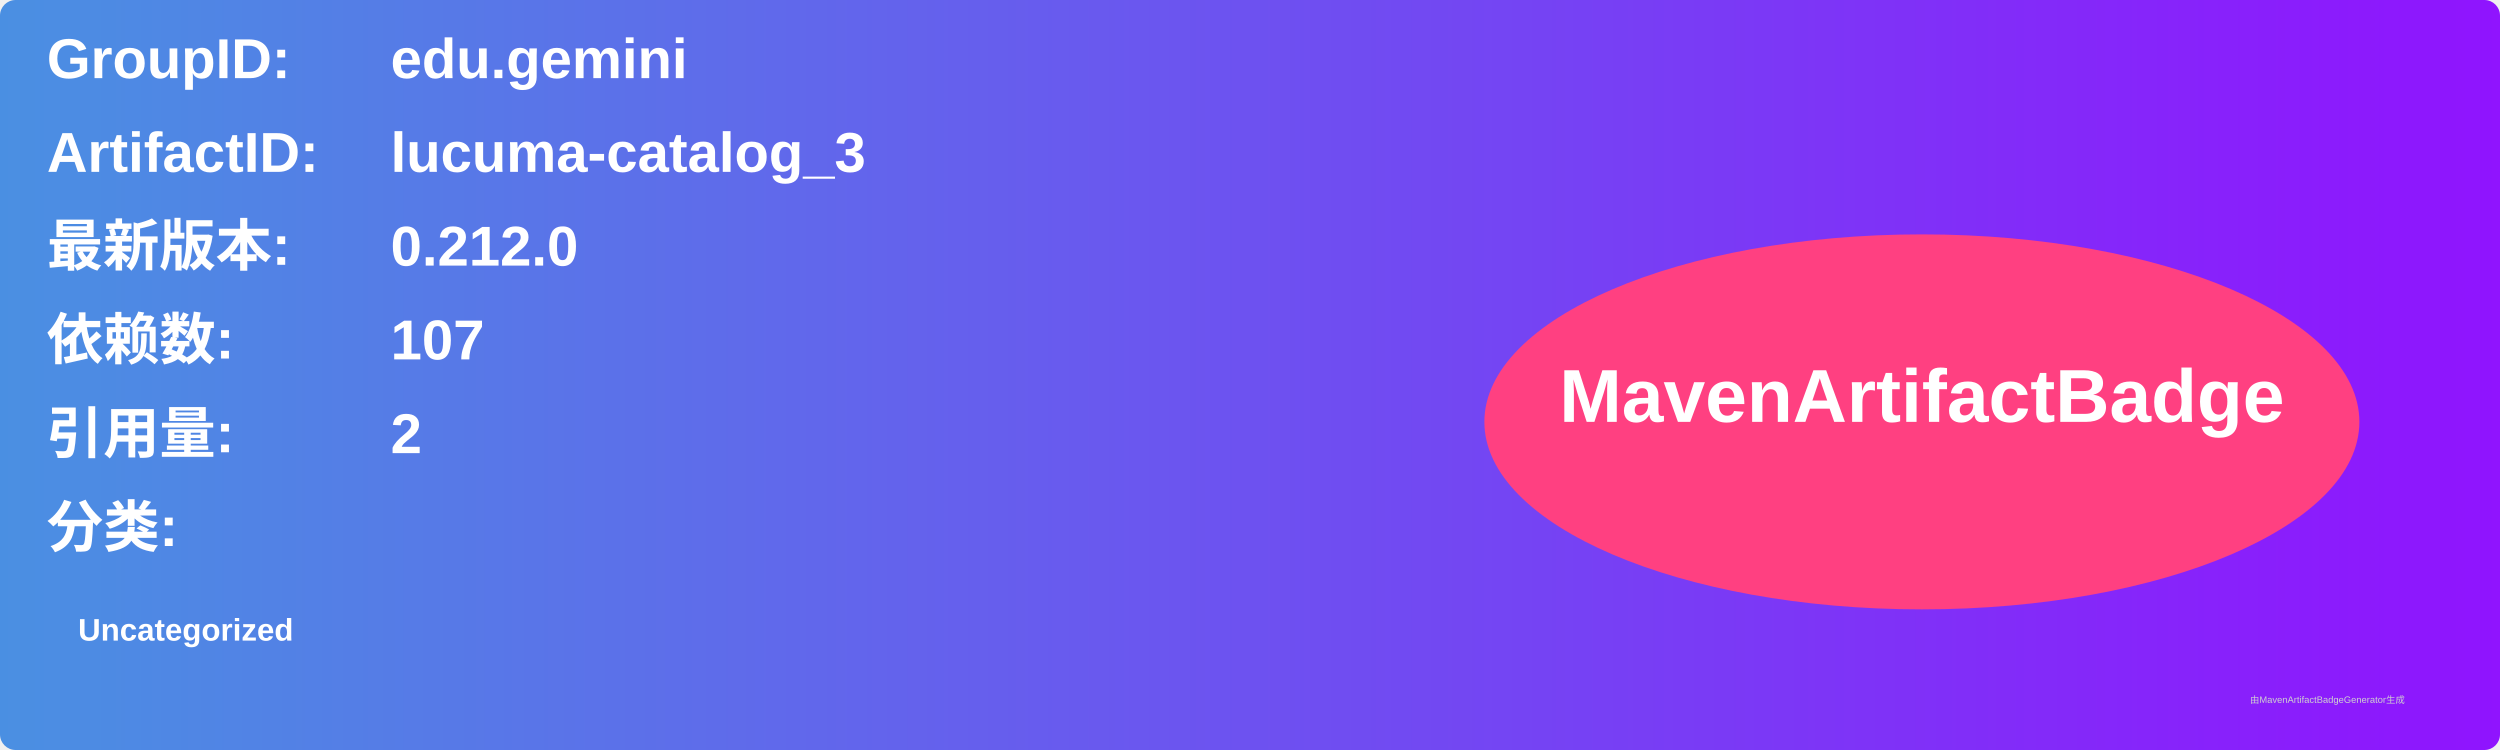
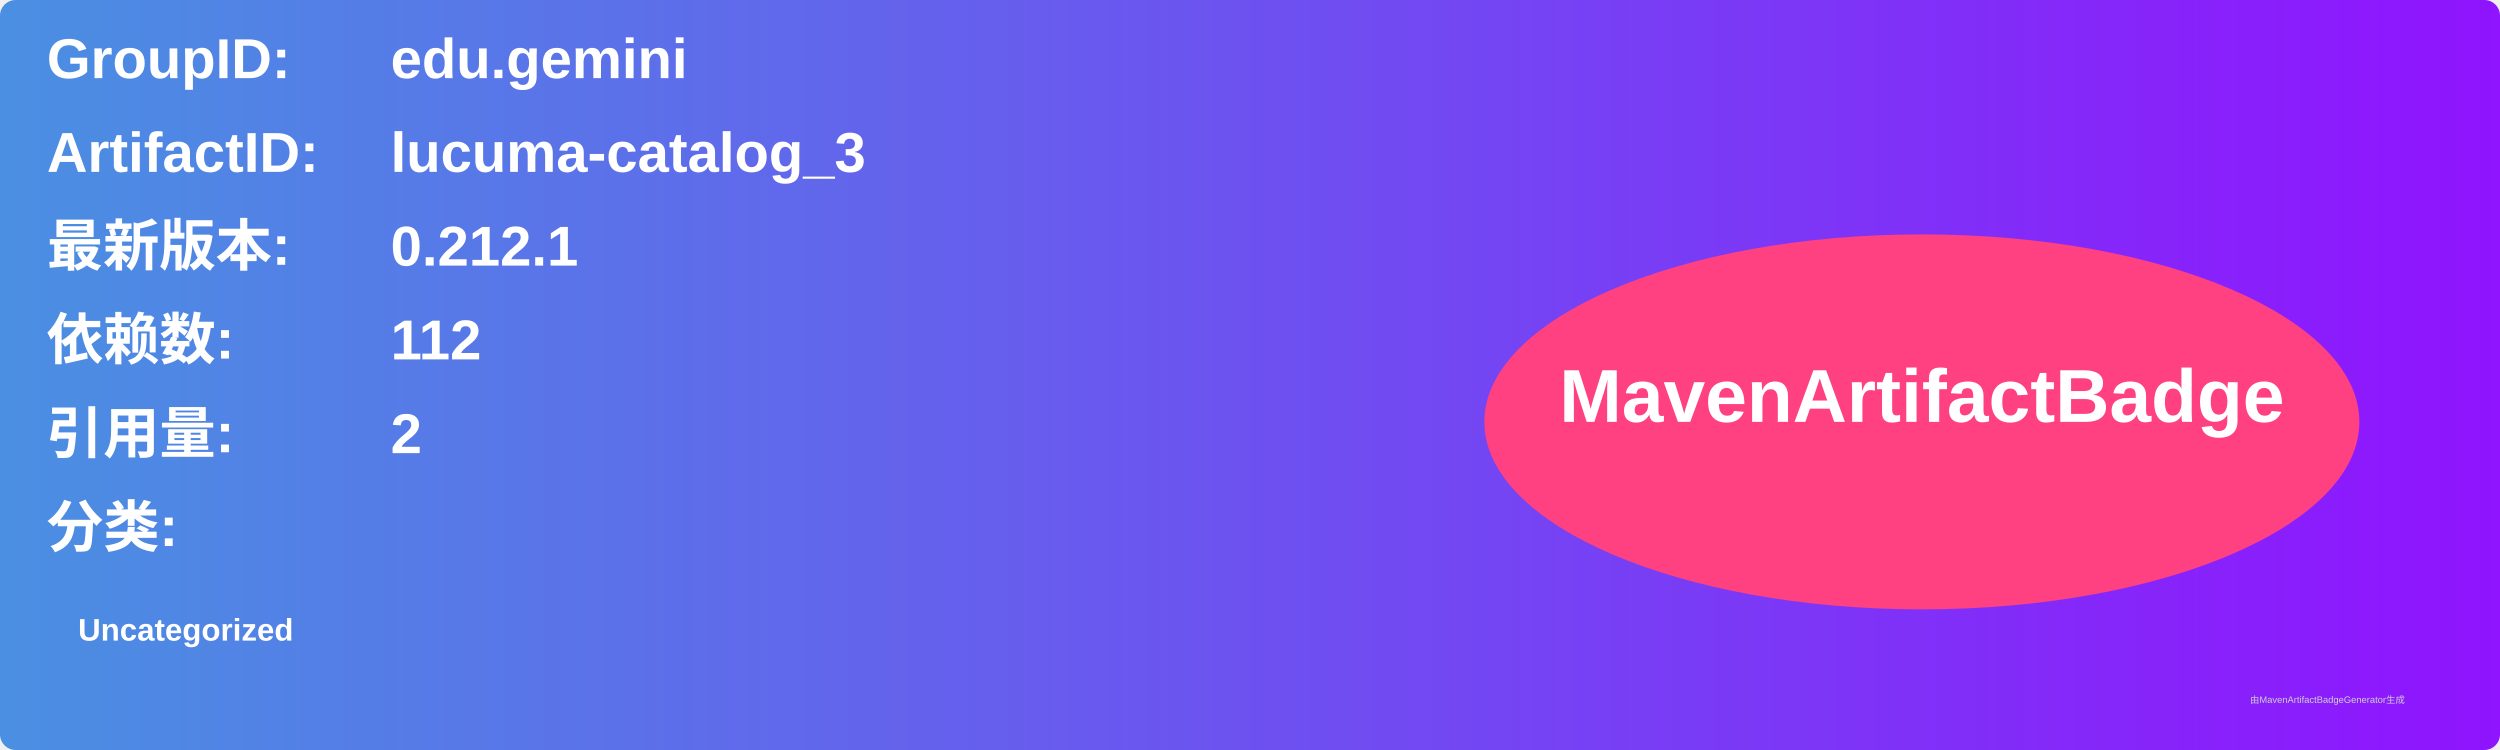
<svg xmlns="http://www.w3.org/2000/svg" width="800" height="240" viewBox="0 0 800 240">
  <linearGradient id="grad" x1="0%" y1="0%" x2="100%" y2="0%">
    <stop offset="0%" stop-color="#4a90e2" />
    <stop offset="100%" stop-color="#9013fe" />
  </linearGradient>
  <rect width="100%" height="100%" rx="5" ry="5" fill="url(#grad)" />
  <g transform="translate(15, 15)">
    <text x="0" y="10" font-family="Arial" font-size="18" fill="white" font-weight="bold" width="260">GroupID:</text>
    <text x="110" y="10" font-family="Arial" font-size="18" fill="white" font-weight="bold" width="460">edu.gemini</text>
    <text x="0" y="40" font-family="Arial" font-size="18" fill="white" font-weight="bold" width="260">ArtifactID:</text>
    <text x="110" y="40" font-family="Arial" font-size="18" fill="white" font-weight="bold" width="460">lucuma-catalog_3</text>
    <text x="0" y="70" font-family="Arial" font-size="18" fill="white" font-weight="bold">最新版本:</text>
    <text x="110" y="70" font-family="Arial" font-size="18" fill="white" font-weight="bold">
-       <tspan font-weight="bold">0.212.0</tspan>
+       <tspan font-weight="bold">0.212.1</tspan>
    </text>
    <text x="0" y="100" font-family="Arial" font-size="18" fill="white" font-weight="bold">依赖数: </text>
    <text x="110" y="100" font-family="Arial" font-size="18" fill="white">
-       <tspan font-weight="bold">107</tspan>
+       <tspan font-weight="bold">112</tspan>
    </text>
    <text x="0" y="130" font-family="Arial" font-size="18" fill="white" font-weight="bold">引用量: </text>
    <text x="110" y="130" font-family="Arial" font-size="18" fill="white">
      <tspan font-weight="bold">2</tspan>
    </text>
    <text x="0" y="160" font-family="Arial" font-size="18" fill="white" font-weight="bold">分类:</text>
    <text x="10" y="190" font-family="Arial" font-size="10" fill="white">
      <tspan font-weight="bold">Uncategorized</tspan>
    </text>
    <ellipse cx="600" cy="120" rx="140" ry="60" fill="#ff4081" />
    <text x="600" y="120" text-anchor="middle" font-family="Arial" font-size="24" fill="white" font-weight="bold">MavenArtifactBadge</text>
  </g>
  <text x="720" y="225" font-family="Arial" font-size="3" fill="#d0d0d0">由MavenArtifactBadgeGenerator生成</text>
</svg>
